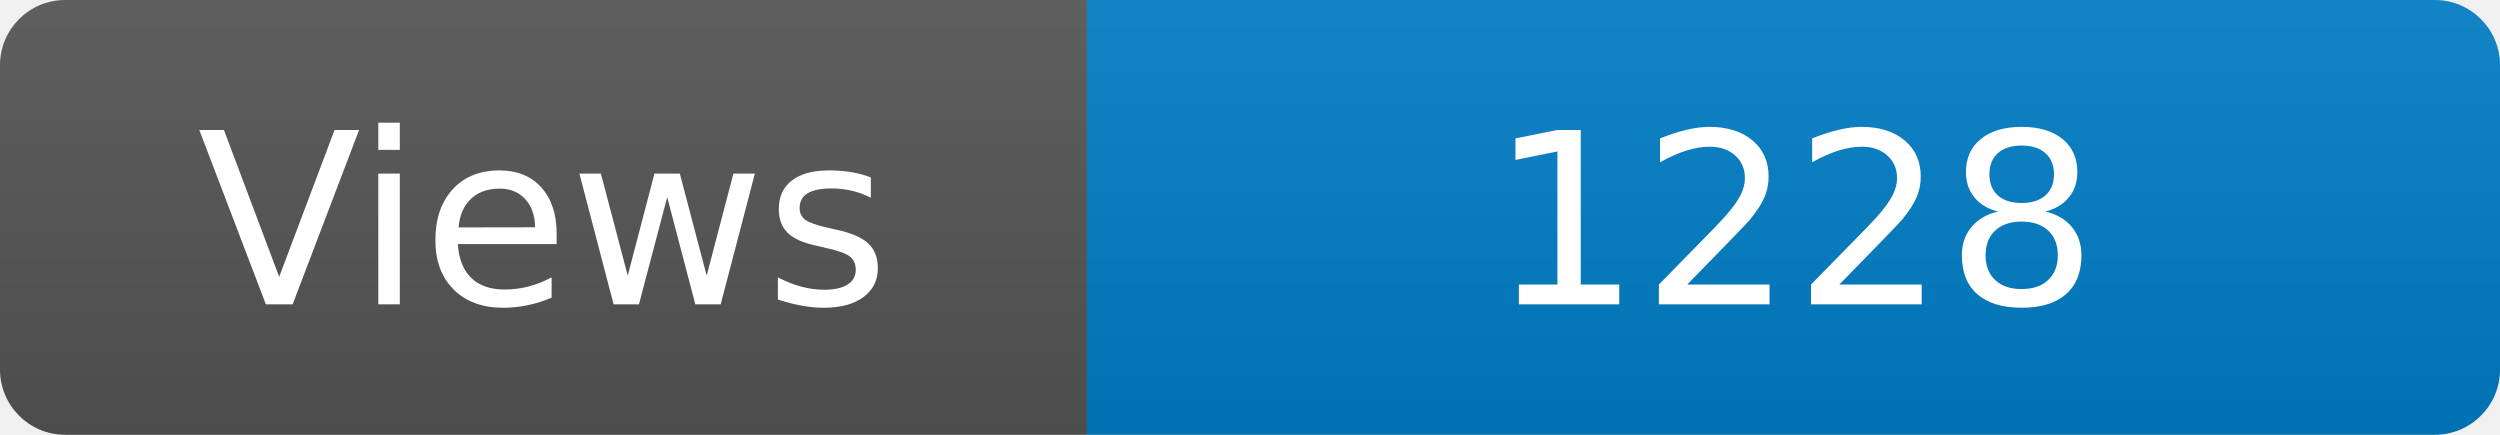
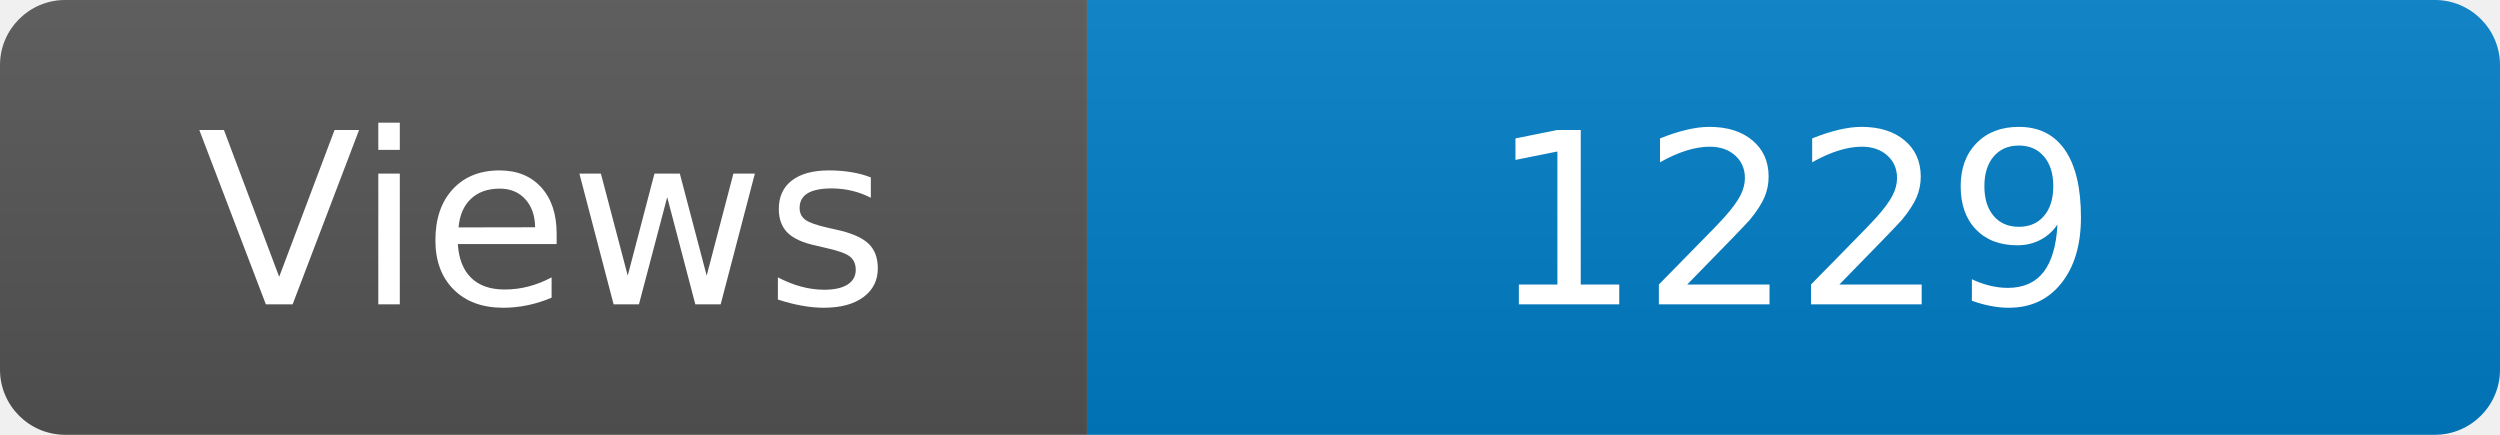
<svg xmlns="http://www.w3.org/2000/svg" width="115" height="20" role="img" aria-label="Maintained?: yes">
  <linearGradient id="s" x2="0" y2="100%">
    <stop offset="0" stop-color="#bbb" stop-opacity=".1" />
    <stop offset="1" stop-opacity=".1" />
  </linearGradient>
  <clipPath id="r">
    <rect width="115" height="20" rx="3" fill="#fff" />
  </clipPath>
  <g clip-path="url(#r)">
    <rect width="50" height="20" fill="#555" />
    <rect x="50" width="160" height="20" fill="#007ec6" />
    <rect width="115" height="20" fill="url(#s)" />
  </g>
  <g fill="#fff" text-anchor="middle" font-family="Verdana,Geneva,DejaVu Sans,sans-serif" font-size="110">
    <text x="250" y="140" transform="scale(.1)" fill="#fff">Views</text>
-     <text x="825" y="140" transform="scale(.1)" fill="#fff">1228</text>
+     <text x="825" y="140" transform="scale(.1)" fill="#fff">1229</text>
  </g>
</svg>
